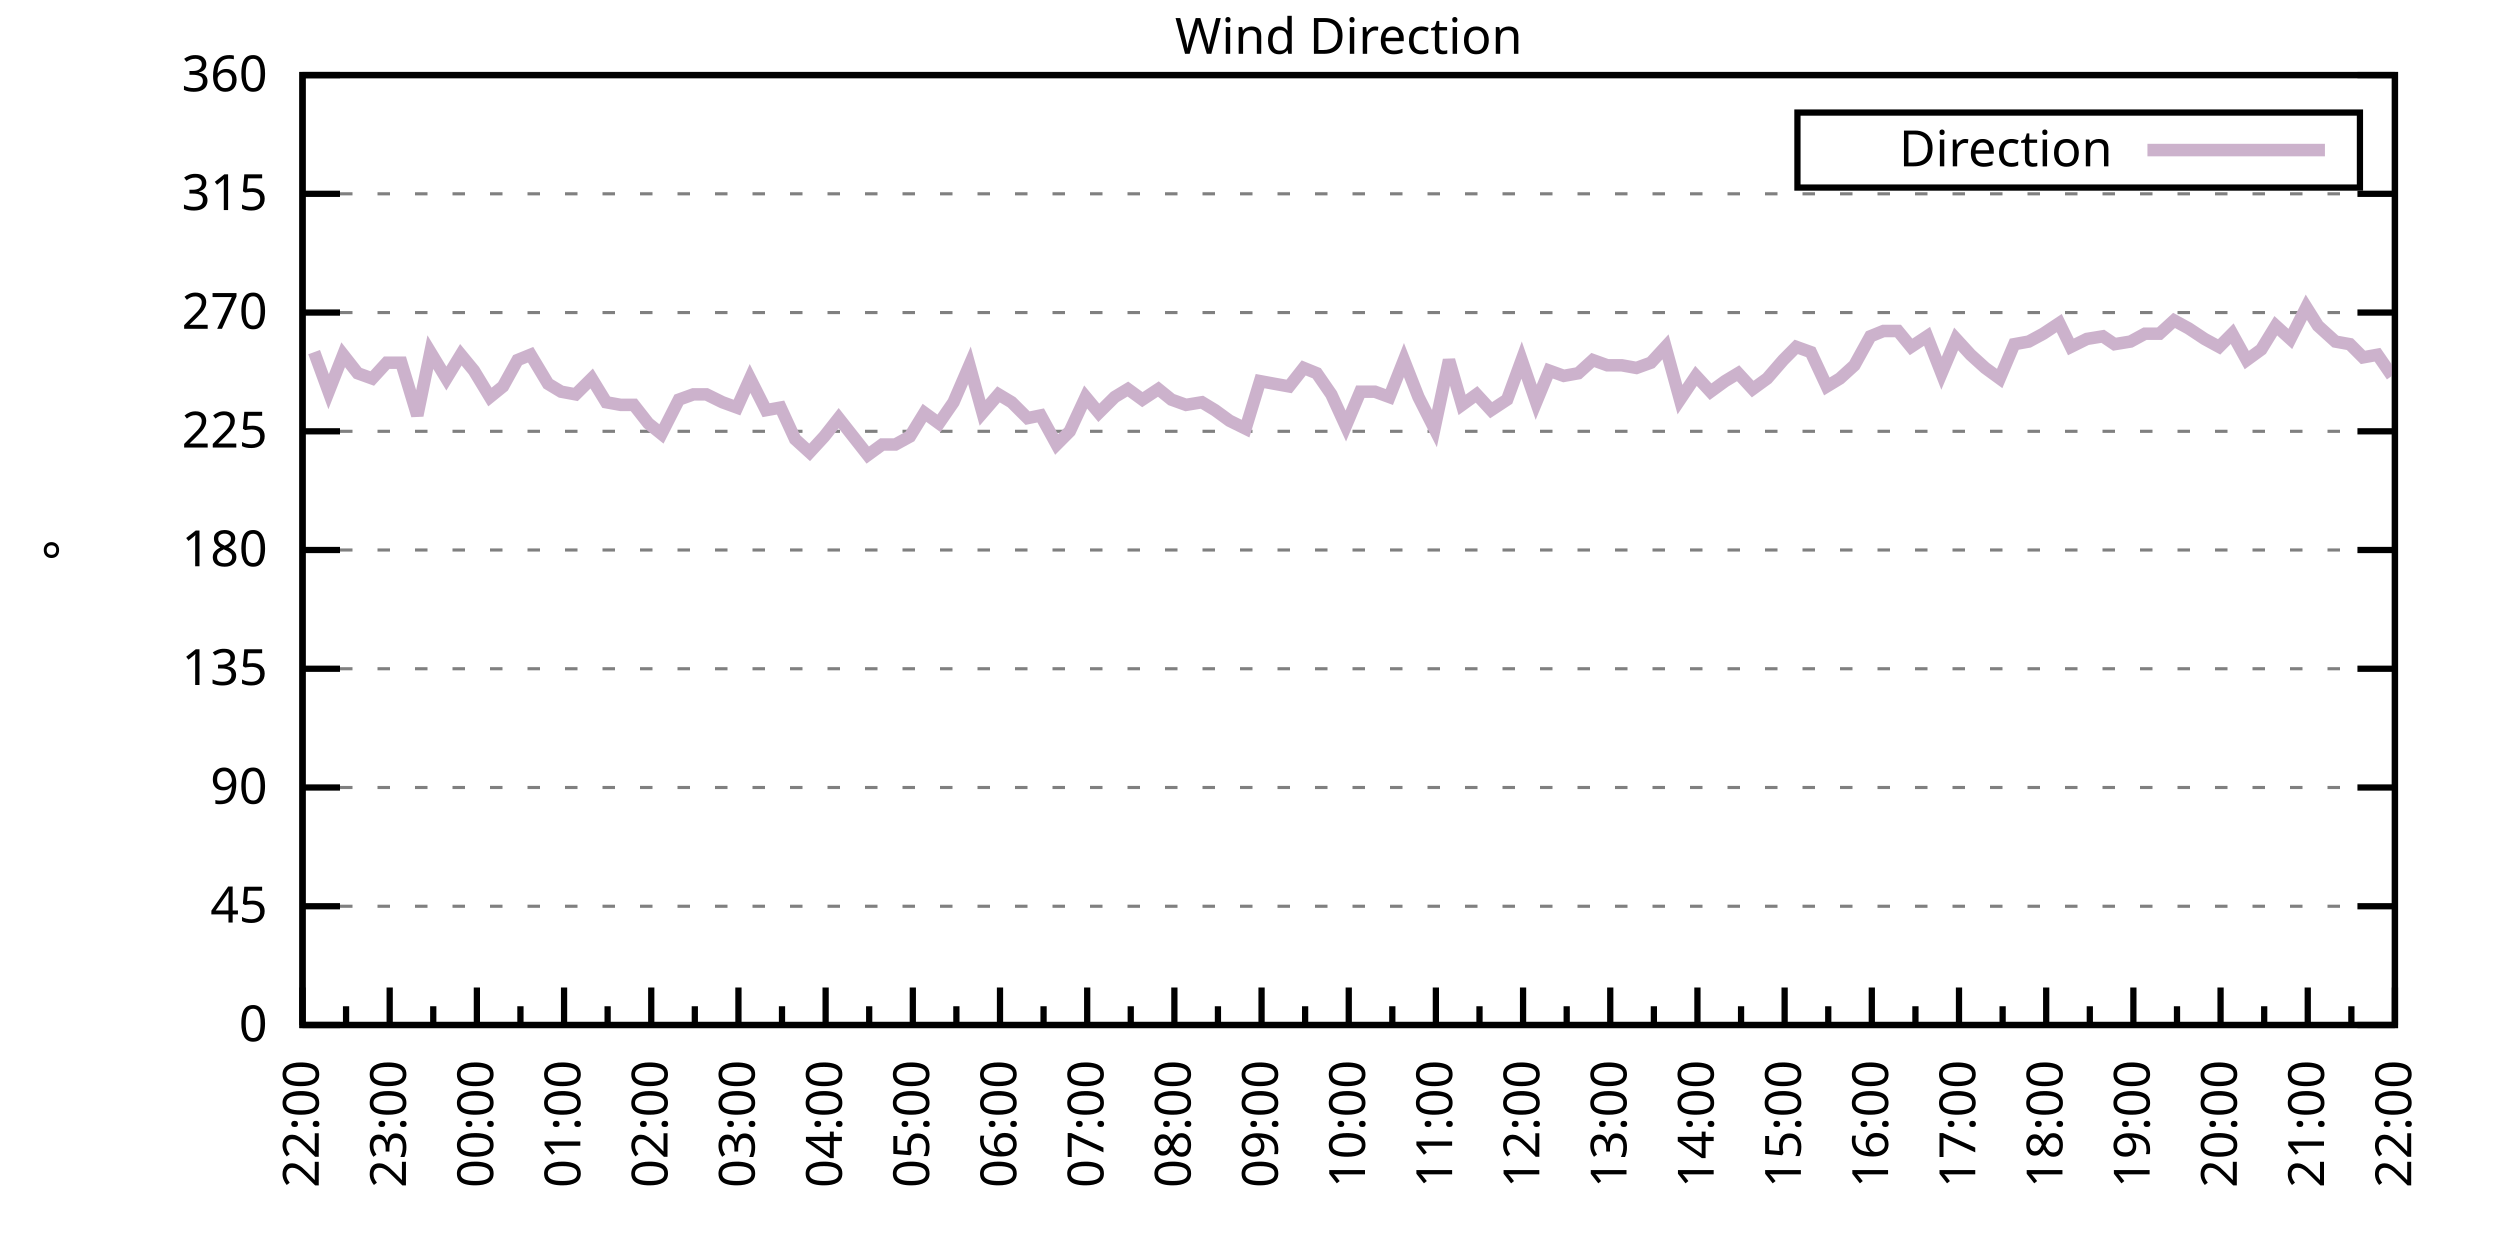
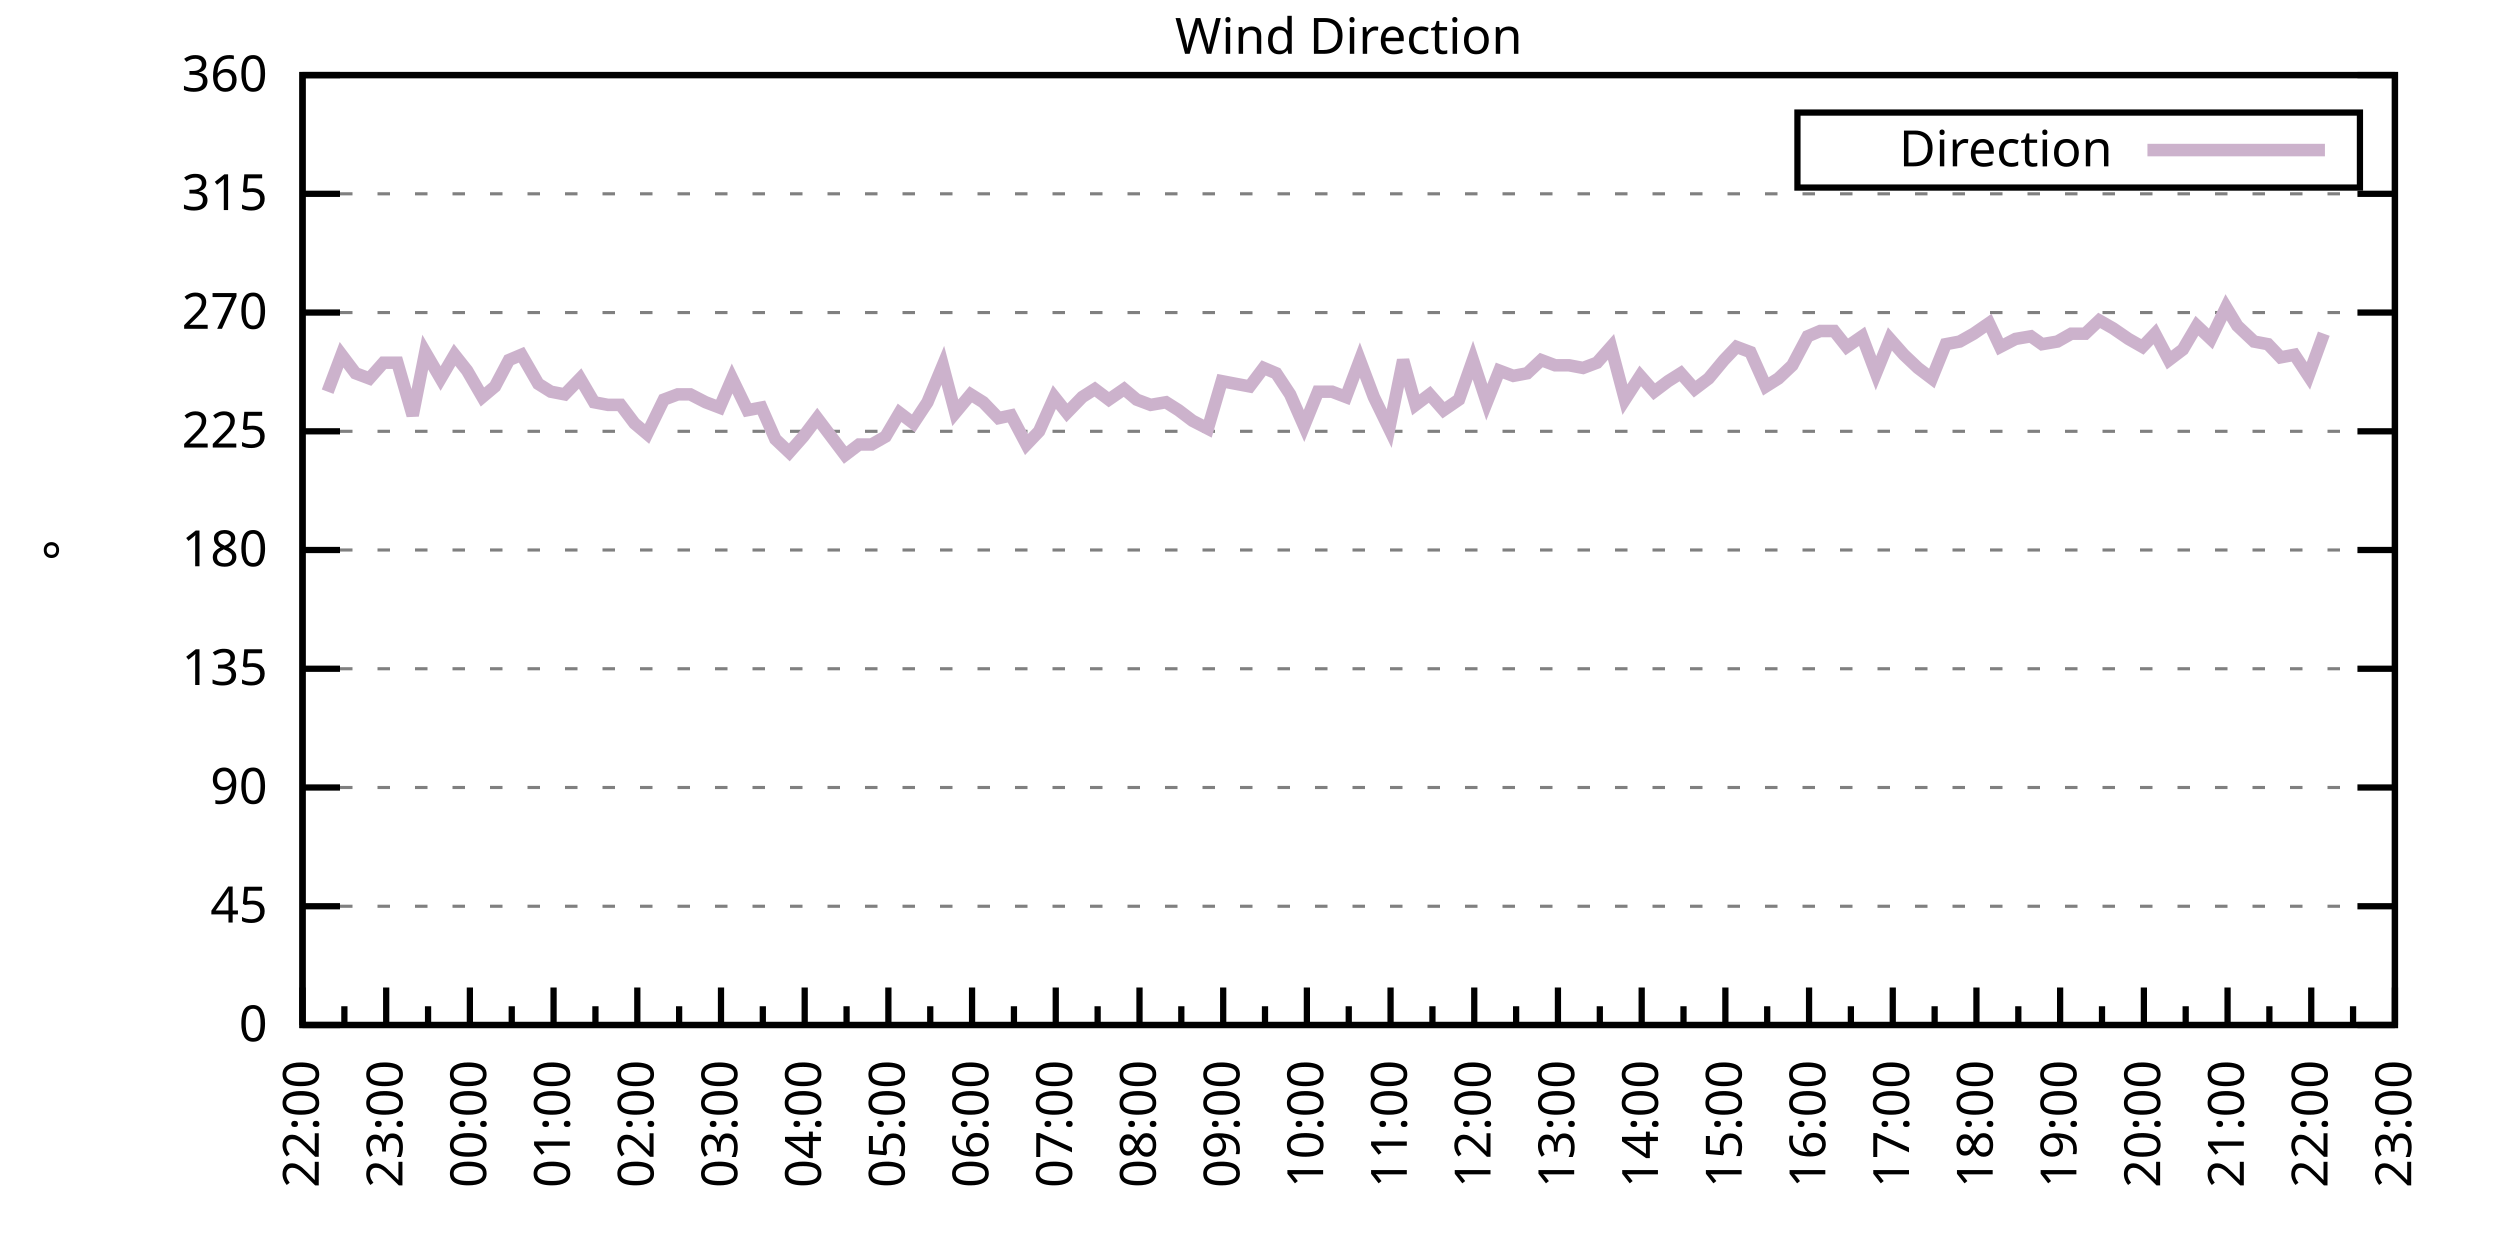
<svg xmlns="http://www.w3.org/2000/svg" xmlns:xlink="http://www.w3.org/1999/xlink" width="400" height="200" viewBox="0 0 400 200">
  <g id="gnuplot_canvas">
    <rect x="0" y="0" width="400" height="200" fill="none" />
    <defs>
      <circle id="gpDot" r="0.5" stroke-width="0.5" stroke="currentColor" />
      <path id="gpPt0" stroke-width="0.333" stroke="currentColor" d="M-1,0 h2 M0,-1 v2" />
      <path id="gpPt1" stroke-width="0.333" stroke="currentColor" d="M-1,-1 L1,1 M1,-1 L-1,1" />
      <path id="gpPt2" stroke-width="0.333" stroke="currentColor" d="M-1,0 L1,0 M0,-1 L0,1 M-1,-1 L1,1 M-1,1 L1,-1" />
      <rect id="gpPt3" stroke-width="0.333" stroke="currentColor" x="-1" y="-1" width="2" height="2" />
      <rect id="gpPt4" stroke-width="0.333" stroke="currentColor" fill="currentColor" x="-1" y="-1" width="2" height="2" />
      <circle id="gpPt5" stroke-width="0.333" stroke="currentColor" cx="0" cy="0" r="1" />
      <use xlink:href="#gpPt5" id="gpPt6" fill="currentColor" stroke="none" />
      <path id="gpPt7" stroke-width="0.333" stroke="currentColor" d="M0,-1.33 L-1.33,0.67 L1.33,0.67 z" />
      <use xlink:href="#gpPt7" id="gpPt8" fill="currentColor" stroke="none" />
      <use xlink:href="#gpPt7" id="gpPt9" stroke="currentColor" transform="rotate(180)" />
      <use xlink:href="#gpPt9" id="gpPt10" fill="currentColor" stroke="none" />
      <use xlink:href="#gpPt3" id="gpPt11" stroke="currentColor" transform="rotate(45)" />
      <use xlink:href="#gpPt11" id="gpPt12" fill="currentColor" stroke="none" />
      <path id="gpPt13" stroke-width="0.333" stroke="currentColor" d="M0,1.330 L1.265,0.411 L0.782,-1.067 L-0.782,-1.076 L-1.265,0.411 z" />
      <use xlink:href="#gpPt13" id="gpPt14" fill="currentColor" stroke="none" />
      <filter id="textbox" filterUnits="objectBoundingBox" x="0" y="0" height="1" width="1">
        <feFlood flood-color="white" flood-opacity="1" result="bgnd" />
        <feComposite in="SourceGraphic" in2="bgnd" operator="atop" />
      </filter>
      <filter id="greybox" filterUnits="objectBoundingBox" x="0" y="0" height="1" width="1">
        <feFlood flood-color="lightgrey" flood-opacity="1" result="grey" />
        <feComposite in="SourceGraphic" in2="grey" operator="atop" />
      </filter>
    </defs>
    <g fill="none" color="white" stroke="currentColor" stroke-width="1.00" stroke-linecap="butt" stroke-linejoin="miter">
</g>
    <g fill="none" color="black" stroke="currentColor" stroke-width="1.00" stroke-linecap="butt" stroke-linejoin="miter">
      <g stroke="none" shape-rendering="crispEdges">
        <polygon fill="rgb(255, 255, 255)" points="48.40,164.00 383.18,164.00 383.18,12.02 48.40,12.02 " />
      </g>
    </g>
    <g fill="none" color="black" stroke="currentColor" stroke-width="1.00" stroke-linecap="butt" stroke-linejoin="miter">
</g>
    <g fill="none" color="black" stroke="black" stroke-width="0.50" stroke-linecap="butt" stroke-linejoin="miter">
</g>
    <g fill="none" color="gray" stroke="currentColor" stroke-width="0.50" stroke-linecap="butt" stroke-linejoin="miter">
      <path stroke="gray" stroke-dasharray="2,4" class="gridline" d="M48.40,164.00 L383.19,164.00  " />
    </g>
    <g fill="none" color="gray" stroke="gray" stroke-width="1.00" stroke-linecap="butt" stroke-linejoin="miter">
</g>
    <g fill="none" color="black" stroke="currentColor" stroke-width="1.00" stroke-linecap="butt" stroke-linejoin="miter">
      <path stroke="black" d="M48.40,164.00 L54.40,164.00 M383.19,164.00 L377.19,164.00  " />
      <g transform="translate(42.80,166.60)" stroke="none" fill="black" font-family="Sans" font-size="8.00" text-anchor="end">
        <text>
          <tspan font-family="Sans"> 0</tspan>
        </text>
      </g>
    </g>
    <g fill="none" color="black" stroke="currentColor" stroke-width="1.00" stroke-linecap="butt" stroke-linejoin="miter">
</g>
    <g fill="none" color="black" stroke="black" stroke-width="0.50" stroke-linecap="butt" stroke-linejoin="miter">
</g>
    <g fill="none" color="gray" stroke="currentColor" stroke-width="0.50" stroke-linecap="butt" stroke-linejoin="miter">
      <path stroke="gray" stroke-dasharray="2,4" class="gridline" d="M48.40,145.00 L383.19,145.00  " />
    </g>
    <g fill="none" color="gray" stroke="gray" stroke-width="1.00" stroke-linecap="butt" stroke-linejoin="miter">
</g>
    <g fill="none" color="black" stroke="currentColor" stroke-width="1.00" stroke-linecap="butt" stroke-linejoin="miter">
      <path stroke="black" d="M48.40,145.00 L54.40,145.00 M383.19,145.00 L377.19,145.00  " />
      <g transform="translate(42.80,147.60)" stroke="none" fill="black" font-family="Sans" font-size="8.00" text-anchor="end">
        <text>
          <tspan font-family="Sans"> 45</tspan>
        </text>
      </g>
    </g>
    <g fill="none" color="black" stroke="currentColor" stroke-width="1.00" stroke-linecap="butt" stroke-linejoin="miter">
</g>
    <g fill="none" color="black" stroke="black" stroke-width="0.50" stroke-linecap="butt" stroke-linejoin="miter">
</g>
    <g fill="none" color="gray" stroke="currentColor" stroke-width="0.50" stroke-linecap="butt" stroke-linejoin="miter">
      <path stroke="gray" stroke-dasharray="2,4" class="gridline" d="M48.40,126.00 L383.19,126.00  " />
    </g>
    <g fill="none" color="gray" stroke="gray" stroke-width="1.00" stroke-linecap="butt" stroke-linejoin="miter">
</g>
    <g fill="none" color="black" stroke="currentColor" stroke-width="1.00" stroke-linecap="butt" stroke-linejoin="miter">
      <path stroke="black" d="M48.40,126.00 L54.40,126.00 M383.19,126.00 L377.19,126.00  " />
      <g transform="translate(42.80,128.60)" stroke="none" fill="black" font-family="Sans" font-size="8.00" text-anchor="end">
        <text>
          <tspan font-family="Sans"> 90</tspan>
        </text>
      </g>
    </g>
    <g fill="none" color="black" stroke="currentColor" stroke-width="1.00" stroke-linecap="butt" stroke-linejoin="miter">
</g>
    <g fill="none" color="black" stroke="black" stroke-width="0.50" stroke-linecap="butt" stroke-linejoin="miter">
</g>
    <g fill="none" color="gray" stroke="currentColor" stroke-width="0.50" stroke-linecap="butt" stroke-linejoin="miter">
      <path stroke="gray" stroke-dasharray="2,4" class="gridline" d="M48.40,107.00 L383.19,107.00  " />
    </g>
    <g fill="none" color="gray" stroke="gray" stroke-width="1.00" stroke-linecap="butt" stroke-linejoin="miter">
</g>
    <g fill="none" color="black" stroke="currentColor" stroke-width="1.00" stroke-linecap="butt" stroke-linejoin="miter">
      <path stroke="black" d="M48.40,107.00 L54.40,107.00 M383.19,107.00 L377.19,107.00  " />
      <g transform="translate(42.80,109.60)" stroke="none" fill="black" font-family="Sans" font-size="8.00" text-anchor="end">
        <text>
          <tspan font-family="Sans"> 135</tspan>
        </text>
      </g>
    </g>
    <g fill="none" color="black" stroke="currentColor" stroke-width="1.00" stroke-linecap="butt" stroke-linejoin="miter">
</g>
    <g fill="none" color="black" stroke="black" stroke-width="0.50" stroke-linecap="butt" stroke-linejoin="miter">
</g>
    <g fill="none" color="gray" stroke="currentColor" stroke-width="0.50" stroke-linecap="butt" stroke-linejoin="miter">
      <path stroke="gray" stroke-dasharray="2,4" class="gridline" d="M48.40,88.00 L383.19,88.00  " />
    </g>
    <g fill="none" color="gray" stroke="gray" stroke-width="1.00" stroke-linecap="butt" stroke-linejoin="miter">
</g>
    <g fill="none" color="black" stroke="currentColor" stroke-width="1.00" stroke-linecap="butt" stroke-linejoin="miter">
      <path stroke="black" d="M48.40,88.00 L54.40,88.00 M383.19,88.00 L377.19,88.00  " />
      <g transform="translate(42.80,90.60)" stroke="none" fill="black" font-family="Sans" font-size="8.00" text-anchor="end">
        <text>
          <tspan font-family="Sans"> 180</tspan>
        </text>
      </g>
    </g>
    <g fill="none" color="black" stroke="currentColor" stroke-width="1.00" stroke-linecap="butt" stroke-linejoin="miter">
</g>
    <g fill="none" color="black" stroke="black" stroke-width="0.50" stroke-linecap="butt" stroke-linejoin="miter">
</g>
    <g fill="none" color="gray" stroke="currentColor" stroke-width="0.50" stroke-linecap="butt" stroke-linejoin="miter">
      <path stroke="gray" stroke-dasharray="2,4" class="gridline" d="M48.40,69.01 L383.19,69.01  " />
    </g>
    <g fill="none" color="gray" stroke="gray" stroke-width="1.00" stroke-linecap="butt" stroke-linejoin="miter">
</g>
    <g fill="none" color="black" stroke="currentColor" stroke-width="1.00" stroke-linecap="butt" stroke-linejoin="miter">
      <path stroke="black" d="M48.40,69.01 L54.40,69.01 M383.19,69.01 L377.19,69.01  " />
      <g transform="translate(42.80,71.61)" stroke="none" fill="black" font-family="Sans" font-size="8.00" text-anchor="end">
        <text>
          <tspan font-family="Sans"> 225</tspan>
        </text>
      </g>
    </g>
    <g fill="none" color="black" stroke="currentColor" stroke-width="1.00" stroke-linecap="butt" stroke-linejoin="miter">
</g>
    <g fill="none" color="black" stroke="black" stroke-width="0.50" stroke-linecap="butt" stroke-linejoin="miter">
</g>
    <g fill="none" color="gray" stroke="currentColor" stroke-width="0.50" stroke-linecap="butt" stroke-linejoin="miter">
      <path stroke="gray" stroke-dasharray="2,4" class="gridline" d="M48.40,50.01 L383.19,50.01  " />
    </g>
    <g fill="none" color="gray" stroke="gray" stroke-width="1.00" stroke-linecap="butt" stroke-linejoin="miter">
</g>
    <g fill="none" color="black" stroke="currentColor" stroke-width="1.00" stroke-linecap="butt" stroke-linejoin="miter">
      <path stroke="black" d="M48.40,50.01 L54.40,50.01 M383.19,50.01 L377.19,50.01  " />
      <g transform="translate(42.80,52.61)" stroke="none" fill="black" font-family="Sans" font-size="8.00" text-anchor="end">
        <text>
          <tspan font-family="Sans"> 270</tspan>
        </text>
      </g>
    </g>
    <g fill="none" color="black" stroke="currentColor" stroke-width="1.00" stroke-linecap="butt" stroke-linejoin="miter">
</g>
    <g fill="none" color="black" stroke="black" stroke-width="0.50" stroke-linecap="butt" stroke-linejoin="miter">
</g>
    <g fill="none" color="gray" stroke="currentColor" stroke-width="0.50" stroke-linecap="butt" stroke-linejoin="miter">
      <path stroke="gray" stroke-dasharray="2,4" class="gridline" d="M48.40,31.01 L383.19,31.01  " />
    </g>
    <g fill="none" color="gray" stroke="gray" stroke-width="1.00" stroke-linecap="butt" stroke-linejoin="miter">
</g>
    <g fill="none" color="black" stroke="currentColor" stroke-width="1.00" stroke-linecap="butt" stroke-linejoin="miter">
      <path stroke="black" d="M48.40,31.01 L54.40,31.01 M383.19,31.01 L377.19,31.01  " />
      <g transform="translate(42.80,33.61)" stroke="none" fill="black" font-family="Sans" font-size="8.00" text-anchor="end">
        <text>
          <tspan font-family="Sans"> 315</tspan>
        </text>
      </g>
    </g>
    <g fill="none" color="black" stroke="currentColor" stroke-width="1.00" stroke-linecap="butt" stroke-linejoin="miter">
</g>
    <g fill="none" color="black" stroke="black" stroke-width="0.50" stroke-linecap="butt" stroke-linejoin="miter">
</g>
    <g fill="none" color="gray" stroke="currentColor" stroke-width="0.50" stroke-linecap="butt" stroke-linejoin="miter">
      <path stroke="gray" stroke-dasharray="2,4" class="gridline" d="M48.40,12.01 L383.19,12.01  " />
    </g>
    <g fill="none" color="gray" stroke="gray" stroke-width="1.00" stroke-linecap="butt" stroke-linejoin="miter">
</g>
    <g fill="none" color="black" stroke="currentColor" stroke-width="1.00" stroke-linecap="butt" stroke-linejoin="miter">
      <path stroke="black" d="M48.40,12.01 L54.40,12.01 M383.19,12.01 L377.19,12.01  " />
      <g transform="translate(42.80,14.61)" stroke="none" fill="black" font-family="Sans" font-size="8.00" text-anchor="end">
        <text>
          <tspan font-family="Sans"> 360</tspan>
        </text>
      </g>
    </g>
    <g fill="none" color="black" stroke="currentColor" stroke-width="1.00" stroke-linecap="butt" stroke-linejoin="miter">
      <path stroke="black" d="M48.40,164.00 L48.40,158.00  " />
      <g transform="translate(51.00,169.60) rotate(270)" stroke="none" fill="black" font-family="Sans" font-size="8.00" text-anchor="end">
        <text>
          <tspan font-family="Sans">22:00</tspan>
        </text>
      </g>
    </g>
    <g fill="none" color="black" stroke="currentColor" stroke-width="1.00" stroke-linecap="butt" stroke-linejoin="miter">
-       <path stroke="black" d="M55.37,164.00 L55.37,161.00 M62.35,164.00 L62.35,158.00  " />
-       <g transform="translate(64.95,169.60) rotate(270)" stroke="none" fill="black" font-family="Sans" font-size="8.00" text-anchor="end">
+       <path stroke="black" d="M55.10,164.00 L55.10,161.00 M61.79,164.00 L61.79,158.00  " />
+       <g transform="translate(64.39,169.60) rotate(270)" stroke="none" fill="black" font-family="Sans" font-size="8.00" text-anchor="end">
        <text>
          <tspan font-family="Sans">23:00</tspan>
        </text>
      </g>
    </g>
    <g fill="none" color="black" stroke="currentColor" stroke-width="1.00" stroke-linecap="butt" stroke-linejoin="miter">
-       <path stroke="black" d="M69.32,164.00 L69.32,161.00 M76.30,164.00 L76.30,158.00  " />
-       <g transform="translate(78.90,169.60) rotate(270)" stroke="none" fill="black" font-family="Sans" font-size="8.00" text-anchor="end">
+       <path stroke="black" d="M68.49,164.00 L68.49,161.00 M75.18,164.00 L75.18,158.00  " />
+       <g transform="translate(77.78,169.60) rotate(270)" stroke="none" fill="black" font-family="Sans" font-size="8.00" text-anchor="end">
        <text>
          <tspan font-family="Sans">00:00</tspan>
        </text>
      </g>
    </g>
    <g fill="none" color="black" stroke="currentColor" stroke-width="1.00" stroke-linecap="butt" stroke-linejoin="miter">
-       <path stroke="black" d="M83.27,164.00 L83.27,161.00 M90.25,164.00 L90.25,158.00  " />
-       <g transform="translate(92.85,169.60) rotate(270)" stroke="none" fill="black" font-family="Sans" font-size="8.00" text-anchor="end">
+       <path stroke="black" d="M81.88,164.00 L81.88,161.00 M88.57,164.00 L88.57,158.00  " />
+       <g transform="translate(91.17,169.60) rotate(270)" stroke="none" fill="black" font-family="Sans" font-size="8.00" text-anchor="end">
        <text>
          <tspan font-family="Sans">01:00</tspan>
        </text>
      </g>
    </g>
    <g fill="none" color="black" stroke="currentColor" stroke-width="1.00" stroke-linecap="butt" stroke-linejoin="miter">
-       <path stroke="black" d="M97.22,164.00 L97.22,161.00 M104.20,164.00 L104.20,158.00  " />
-       <g transform="translate(106.80,169.60) rotate(270)" stroke="none" fill="black" font-family="Sans" font-size="8.00" text-anchor="end">
+       <path stroke="black" d="M95.27,164.00 L95.27,161.00 M101.97,164.00 L101.97,158.00  " />
+       <g transform="translate(104.57,169.60) rotate(270)" stroke="none" fill="black" font-family="Sans" font-size="8.00" text-anchor="end">
        <text>
          <tspan font-family="Sans">02:00</tspan>
        </text>
      </g>
    </g>
    <g fill="none" color="black" stroke="currentColor" stroke-width="1.00" stroke-linecap="butt" stroke-linejoin="miter">
-       <path stroke="black" d="M111.17,164.00 L111.17,161.00 M118.15,164.00 L118.15,158.00  " />
-       <g transform="translate(120.75,169.60) rotate(270)" stroke="none" fill="black" font-family="Sans" font-size="8.00" text-anchor="end">
+       <path stroke="black" d="M108.66,164.00 L108.66,161.00 M115.36,164.00 L115.36,158.00  " />
+       <g transform="translate(117.96,169.60) rotate(270)" stroke="none" fill="black" font-family="Sans" font-size="8.00" text-anchor="end">
        <text>
          <tspan font-family="Sans">03:00</tspan>
        </text>
      </g>
    </g>
    <g fill="none" color="black" stroke="currentColor" stroke-width="1.00" stroke-linecap="butt" stroke-linejoin="miter">
-       <path stroke="black" d="M125.12,164.00 L125.12,161.00 M132.10,164.00 L132.10,158.00  " />
-       <g transform="translate(134.70,169.60) rotate(270)" stroke="none" fill="black" font-family="Sans" font-size="8.00" text-anchor="end">
+       <path stroke="black" d="M122.05,164.00 L122.05,161.00 M128.75,164.00 L128.75,158.00  " />
+       <g transform="translate(131.35,169.60) rotate(270)" stroke="none" fill="black" font-family="Sans" font-size="8.00" text-anchor="end">
        <text>
          <tspan font-family="Sans">04:00</tspan>
        </text>
      </g>
    </g>
    <g fill="none" color="black" stroke="currentColor" stroke-width="1.00" stroke-linecap="butt" stroke-linejoin="miter">
-       <path stroke="black" d="M139.07,164.00 L139.07,161.00 M146.05,164.00 L146.05,158.00  " />
-       <g transform="translate(148.65,169.60) rotate(270)" stroke="none" fill="black" font-family="Sans" font-size="8.00" text-anchor="end">
+       <path stroke="black" d="M135.45,164.00 L135.45,161.00 M142.14,164.00 L142.14,158.00  " />
+       <g transform="translate(144.74,169.60) rotate(270)" stroke="none" fill="black" font-family="Sans" font-size="8.00" text-anchor="end">
        <text>
          <tspan font-family="Sans">05:00</tspan>
        </text>
      </g>
    </g>
    <g fill="none" color="black" stroke="currentColor" stroke-width="1.00" stroke-linecap="butt" stroke-linejoin="miter">
-       <path stroke="black" d="M153.02,164.00 L153.02,161.00 M160.00,164.00 L160.00,158.00  " />
-       <g transform="translate(162.60,169.60) rotate(270)" stroke="none" fill="black" font-family="Sans" font-size="8.00" text-anchor="end">
+       <path stroke="black" d="M148.84,164.00 L148.84,161.00 M155.53,164.00 L155.53,158.00  " />
+       <g transform="translate(158.13,169.60) rotate(270)" stroke="none" fill="black" font-family="Sans" font-size="8.00" text-anchor="end">
        <text>
          <tspan font-family="Sans">06:00</tspan>
        </text>
      </g>
    </g>
    <g fill="none" color="black" stroke="currentColor" stroke-width="1.00" stroke-linecap="butt" stroke-linejoin="miter">
-       <path stroke="black" d="M166.97,164.00 L166.97,161.00 M173.95,164.00 L173.95,158.00  " />
-       <g transform="translate(176.55,169.60) rotate(270)" stroke="none" fill="black" font-family="Sans" font-size="8.00" text-anchor="end">
+       <path stroke="black" d="M162.23,164.00 L162.23,161.00 M168.92,164.00 L168.92,158.00  " />
+       <g transform="translate(171.52,169.60) rotate(270)" stroke="none" fill="black" font-family="Sans" font-size="8.00" text-anchor="end">
        <text>
          <tspan font-family="Sans">07:00</tspan>
        </text>
      </g>
    </g>
    <g fill="none" color="black" stroke="currentColor" stroke-width="1.00" stroke-linecap="butt" stroke-linejoin="miter">
-       <path stroke="black" d="M180.92,164.00 L180.92,161.00 M187.90,164.00 L187.90,158.00  " />
-       <g transform="translate(190.50,169.60) rotate(270)" stroke="none" fill="black" font-family="Sans" font-size="8.00" text-anchor="end">
+       <path stroke="black" d="M175.62,164.00 L175.62,161.00 M182.32,164.00 L182.32,158.00  " />
+       <g transform="translate(184.92,169.60) rotate(270)" stroke="none" fill="black" font-family="Sans" font-size="8.00" text-anchor="end">
        <text>
          <tspan font-family="Sans">08:00</tspan>
        </text>
      </g>
    </g>
    <g fill="none" color="black" stroke="currentColor" stroke-width="1.00" stroke-linecap="butt" stroke-linejoin="miter">
-       <path stroke="black" d="M194.87,164.00 L194.87,161.00 M201.85,164.00 L201.85,158.00  " />
-       <g transform="translate(204.45,169.60) rotate(270)" stroke="none" fill="black" font-family="Sans" font-size="8.00" text-anchor="end">
+       <path stroke="black" d="M189.01,164.00 L189.01,161.00 M195.71,164.00 L195.71,158.00  " />
+       <g transform="translate(198.31,169.60) rotate(270)" stroke="none" fill="black" font-family="Sans" font-size="8.00" text-anchor="end">
        <text>
          <tspan font-family="Sans">09:00</tspan>
        </text>
      </g>
    </g>
    <g fill="none" color="black" stroke="currentColor" stroke-width="1.00" stroke-linecap="butt" stroke-linejoin="miter">
-       <path stroke="black" d="M208.82,164.00 L208.82,161.00 M215.80,164.00 L215.80,158.00  " />
-       <g transform="translate(218.40,169.60) rotate(270)" stroke="none" fill="black" font-family="Sans" font-size="8.00" text-anchor="end">
+       <path stroke="black" d="M202.40,164.00 L202.40,161.00 M209.10,164.00 L209.10,158.00  " />
+       <g transform="translate(211.70,169.60) rotate(270)" stroke="none" fill="black" font-family="Sans" font-size="8.00" text-anchor="end">
        <text>
          <tspan font-family="Sans">10:00</tspan>
        </text>
      </g>
    </g>
    <g fill="none" color="black" stroke="currentColor" stroke-width="1.00" stroke-linecap="butt" stroke-linejoin="miter">
-       <path stroke="black" d="M222.77,164.00 L222.77,161.00 M229.74,164.00 L229.74,158.00  " />
-       <g transform="translate(232.34,169.60) rotate(270)" stroke="none" fill="black" font-family="Sans" font-size="8.00" text-anchor="end">
+       <path stroke="black" d="M215.80,164.00 L215.80,161.00 M222.49,164.00 L222.49,158.00  " />
+       <g transform="translate(225.09,169.60) rotate(270)" stroke="none" fill="black" font-family="Sans" font-size="8.00" text-anchor="end">
        <text>
          <tspan font-family="Sans">11:00</tspan>
        </text>
      </g>
    </g>
    <g fill="none" color="black" stroke="currentColor" stroke-width="1.00" stroke-linecap="butt" stroke-linejoin="miter">
-       <path stroke="black" d="M236.72,164.00 L236.72,161.00 M243.69,164.00 L243.69,158.00  " />
-       <g transform="translate(246.29,169.60) rotate(270)" stroke="none" fill="black" font-family="Sans" font-size="8.00" text-anchor="end">
+       <path stroke="black" d="M229.19,164.00 L229.19,161.00 M235.88,164.00 L235.88,158.00  " />
+       <g transform="translate(238.48,169.60) rotate(270)" stroke="none" fill="black" font-family="Sans" font-size="8.00" text-anchor="end">
        <text>
          <tspan font-family="Sans">12:00</tspan>
        </text>
      </g>
    </g>
    <g fill="none" color="black" stroke="currentColor" stroke-width="1.00" stroke-linecap="butt" stroke-linejoin="miter">
-       <path stroke="black" d="M250.67,164.00 L250.67,161.00 M257.64,164.00 L257.64,158.00  " />
-       <g transform="translate(260.24,169.60) rotate(270)" stroke="none" fill="black" font-family="Sans" font-size="8.00" text-anchor="end">
+       <path stroke="black" d="M242.58,164.00 L242.58,161.00 M249.27,164.00 L249.27,158.00  " />
+       <g transform="translate(251.87,169.60) rotate(270)" stroke="none" fill="black" font-family="Sans" font-size="8.00" text-anchor="end">
        <text>
          <tspan font-family="Sans">13:00</tspan>
        </text>
      </g>
    </g>
    <g fill="none" color="black" stroke="currentColor" stroke-width="1.00" stroke-linecap="butt" stroke-linejoin="miter">
-       <path stroke="black" d="M264.62,164.00 L264.62,161.00 M271.59,164.00 L271.59,158.00  " />
-       <g transform="translate(274.19,169.60) rotate(270)" stroke="none" fill="black" font-family="Sans" font-size="8.00" text-anchor="end">
+       <path stroke="black" d="M255.97,164.00 L255.97,161.00 M262.67,164.00 L262.67,158.00  " />
+       <g transform="translate(265.27,169.60) rotate(270)" stroke="none" fill="black" font-family="Sans" font-size="8.00" text-anchor="end">
        <text>
          <tspan font-family="Sans">14:00</tspan>
        </text>
      </g>
    </g>
    <g fill="none" color="black" stroke="currentColor" stroke-width="1.00" stroke-linecap="butt" stroke-linejoin="miter">
-       <path stroke="black" d="M278.57,164.00 L278.57,161.00 M285.54,164.00 L285.54,158.00  " />
-       <g transform="translate(288.14,169.60) rotate(270)" stroke="none" fill="black" font-family="Sans" font-size="8.00" text-anchor="end">
+       <path stroke="black" d="M269.36,164.00 L269.36,161.00 M276.06,164.00 L276.06,158.00  " />
+       <g transform="translate(278.66,169.60) rotate(270)" stroke="none" fill="black" font-family="Sans" font-size="8.00" text-anchor="end">
        <text>
          <tspan font-family="Sans">15:00</tspan>
        </text>
      </g>
    </g>
    <g fill="none" color="black" stroke="currentColor" stroke-width="1.00" stroke-linecap="butt" stroke-linejoin="miter">
-       <path stroke="black" d="M292.52,164.00 L292.52,161.00 M299.49,164.00 L299.49,158.00  " />
-       <g transform="translate(302.09,169.60) rotate(270)" stroke="none" fill="black" font-family="Sans" font-size="8.00" text-anchor="end">
+       <path stroke="black" d="M282.75,164.00 L282.75,161.00 M289.45,164.00 L289.45,158.00  " />
+       <g transform="translate(292.05,169.60) rotate(270)" stroke="none" fill="black" font-family="Sans" font-size="8.00" text-anchor="end">
        <text>
          <tspan font-family="Sans">16:00</tspan>
        </text>
      </g>
    </g>
    <g fill="none" color="black" stroke="currentColor" stroke-width="1.00" stroke-linecap="butt" stroke-linejoin="miter">
-       <path stroke="black" d="M306.47,164.00 L306.47,161.00 M313.44,164.00 L313.44,158.00  " />
-       <g transform="translate(316.04,169.60) rotate(270)" stroke="none" fill="black" font-family="Sans" font-size="8.00" text-anchor="end">
+       <path stroke="black" d="M296.14,164.00 L296.14,161.00 M302.84,164.00 L302.84,158.00  " />
+       <g transform="translate(305.44,169.60) rotate(270)" stroke="none" fill="black" font-family="Sans" font-size="8.00" text-anchor="end">
        <text>
          <tspan font-family="Sans">17:00</tspan>
        </text>
      </g>
    </g>
    <g fill="none" color="black" stroke="currentColor" stroke-width="1.00" stroke-linecap="butt" stroke-linejoin="miter">
-       <path stroke="black" d="M320.42,164.00 L320.42,161.00 M327.39,164.00 L327.39,158.00  " />
-       <g transform="translate(329.99,169.60) rotate(270)" stroke="none" fill="black" font-family="Sans" font-size="8.00" text-anchor="end">
+       <path stroke="black" d="M309.54,164.00 L309.54,161.00 M316.23,164.00 L316.23,158.00  " />
+       <g transform="translate(318.83,169.60) rotate(270)" stroke="none" fill="black" font-family="Sans" font-size="8.00" text-anchor="end">
        <text>
          <tspan font-family="Sans">18:00</tspan>
        </text>
      </g>
    </g>
    <g fill="none" color="black" stroke="currentColor" stroke-width="1.00" stroke-linecap="butt" stroke-linejoin="miter">
-       <path stroke="black" d="M334.37,164.00 L334.37,161.00 M341.34,164.00 L341.34,158.00  " />
-       <g transform="translate(343.94,169.60) rotate(270)" stroke="none" fill="black" font-family="Sans" font-size="8.00" text-anchor="end">
+       <path stroke="black" d="M322.93,164.00 L322.93,161.00 M329.62,164.00 L329.62,158.00  " />
+       <g transform="translate(332.22,169.60) rotate(270)" stroke="none" fill="black" font-family="Sans" font-size="8.00" text-anchor="end">
        <text>
          <tspan font-family="Sans">19:00</tspan>
        </text>
      </g>
    </g>
    <g fill="none" color="black" stroke="currentColor" stroke-width="1.00" stroke-linecap="butt" stroke-linejoin="miter">
-       <path stroke="black" d="M348.32,164.00 L348.32,161.00 M355.29,164.00 L355.29,158.00  " />
-       <g transform="translate(357.89,169.60) rotate(270)" stroke="none" fill="black" font-family="Sans" font-size="8.00" text-anchor="end">
+       <path stroke="black" d="M336.32,164.00 L336.32,161.00 M343.02,164.00 L343.02,158.00  " />
+       <g transform="translate(345.62,169.60) rotate(270)" stroke="none" fill="black" font-family="Sans" font-size="8.00" text-anchor="end">
        <text>
          <tspan font-family="Sans">20:00</tspan>
        </text>
      </g>
    </g>
    <g fill="none" color="black" stroke="currentColor" stroke-width="1.00" stroke-linecap="butt" stroke-linejoin="miter">
-       <path stroke="black" d="M362.27,164.00 L362.27,161.00 M369.24,164.00 L369.24,158.00  " />
-       <g transform="translate(371.84,169.60) rotate(270)" stroke="none" fill="black" font-family="Sans" font-size="8.00" text-anchor="end">
+       <path stroke="black" d="M349.71,164.00 L349.71,161.00 M356.41,164.00 L356.41,158.00  " />
+       <g transform="translate(359.01,169.60) rotate(270)" stroke="none" fill="black" font-family="Sans" font-size="8.00" text-anchor="end">
        <text>
          <tspan font-family="Sans">21:00</tspan>
        </text>
      </g>
    </g>
    <g fill="none" color="black" stroke="currentColor" stroke-width="1.00" stroke-linecap="butt" stroke-linejoin="miter">
-       <path stroke="black" d="M376.22,164.00 L376.22,161.00 M383.19,164.00 L383.19,158.00  " />
+       <path stroke="black" d="M363.10,164.00 L363.10,161.00 M369.80,164.00 L369.80,158.00  " />
+       <g transform="translate(372.40,169.60) rotate(270)" stroke="none" fill="black" font-family="Sans" font-size="8.00" text-anchor="end">
+         <text>
+           <tspan font-family="Sans">22:00</tspan>
+         </text>
+       </g>
+     </g>
+     <g fill="none" color="black" stroke="currentColor" stroke-width="1.00" stroke-linecap="butt" stroke-linejoin="miter">
+       <path stroke="black" d="M376.49,164.00 L376.49,161.00 M383.19,164.00 L383.19,158.00  " />
      <g transform="translate(385.79,169.60) rotate(270)" stroke="none" fill="black" font-family="Sans" font-size="8.00" text-anchor="end">
        <text>
-           <tspan font-family="Sans">22:00</tspan>
+           <tspan font-family="Sans">23:00</tspan>
        </text>
      </g>
    </g>
    <g fill="none" color="black" stroke="currentColor" stroke-width="1.00" stroke-linecap="butt" stroke-linejoin="miter">
</g>
    <g fill="none" color="black" stroke="currentColor" stroke-width="1.00" stroke-linecap="butt" stroke-linejoin="miter">
      <path stroke="black" d="M48.40,12.01 L48.40,164.00 L383.19,164.00 L383.19,12.01 L48.40,12.01 Z  " />
    </g>
    <g fill="none" color="black" stroke="currentColor" stroke-width="1.00" stroke-linecap="butt" stroke-linejoin="miter">
      <g transform="translate(12.80,88.01) rotate(270)" stroke="none" fill="black" font-family="Sans" font-size="8.00" text-anchor="middle">
        <text>
          <tspan font-family="Sans">°</tspan>
        </text>
      </g>
    </g>
    <g fill="none" color="black" stroke="currentColor" stroke-width="1.00" stroke-linecap="butt" stroke-linejoin="miter">
</g>
    <g fill="none" color="black" stroke="currentColor" stroke-width="1.00" stroke-linecap="butt" stroke-linejoin="miter">
      <path stroke="black" d="M287.59,30.01 L287.59,18.01 L377.59,18.01 L377.59,30.01 L287.59,30.01 Z  " />
    </g>
    <g id="Wind_direction_plot_1">
      <g fill="none" color="white" stroke="black" stroke-width="2.00" stroke-linecap="butt" stroke-linejoin="miter">
</g>
      <g fill="none" color="black" stroke="currentColor" stroke-width="2.00" stroke-linecap="butt" stroke-linejoin="miter">
        <g transform="translate(337.99,26.61)" stroke="none" fill="black" font-family="Sans" font-size="8.00" text-anchor="end">
          <text>
            <tspan font-family="Sans">Direction</tspan>
          </text>
        </g>
      </g>
      <g fill="none" color="black" stroke="currentColor" stroke-width="2.00" stroke-linecap="butt" stroke-linejoin="miter">
-         <path stroke="rgb(204, 178, 204)" d="M343.59,24.01 L371.99,24.01 M50.26,56.34 L52.58,62.67 L54.91,56.76 L57.23,59.72 L59.56,60.56 L61.88,58.03   L64.21,58.03 L66.77,66.47 L68.86,56.34 L71.42,60.56 L73.74,56.76 L75.83,59.30 L78.39,63.52 L80.48,61.83   L82.81,57.61 L84.90,56.76 L87.69,61.41 L89.78,62.67 L92.11,63.10 L94.67,60.56 L96.99,64.36 L99.32,64.78   L101.41,64.78 L103.73,67.74 L105.83,69.43 L108.62,63.94 L110.94,63.10 L113.03,63.10 L115.59,64.36 L117.92,65.21   L120.01,60.56 L122.57,65.63 L124.89,65.21 L127.22,70.27 L129.54,72.38 L131.87,69.85 L134.19,66.90 L138.84,72.81   L141.16,71.12 L143.26,71.12 L145.58,69.85 L147.91,66.05 L150.23,67.74 L152.56,64.36 L155.11,58.45 L157.21,66.05   L159.76,63.10 L161.86,64.36 L164.41,66.90 L166.51,66.47 L169.06,71.12 L171.16,69.01 L173.71,63.52 L175.81,66.05   L178.36,63.52 L180.46,62.25 L182.78,63.94 L185.34,62.25 L187.43,63.94 L189.76,64.78 L192.31,64.36 L194.41,65.63   L196.73,67.32 L199.29,68.58 L201.61,60.98 L203.94,61.41 L206.26,61.83 L208.59,58.87 L210.68,59.72 L213.01,63.10   L215.33,68.16 L217.65,62.67 L219.98,62.67 L222.30,63.52 L224.63,57.61 L226.95,63.52 L229.51,68.58 L231.84,57.61   L233.93,64.78 L236.25,63.10 L238.58,65.63 L241.14,63.94 L243.46,57.61 L245.79,64.36 L247.88,59.30 L250.20,60.14   L252.53,59.72 L254.85,57.61 L257.18,58.45 L259.50,58.45 L261.83,58.87 L264.15,58.03 L266.48,55.50 L268.80,63.94   L271.36,60.14 L273.69,62.67 L276.01,60.98 L278.10,59.72 L280.43,62.25 L282.75,60.56 L285.31,57.61 L287.40,55.50   L289.73,56.34 L292.29,61.83 L294.38,60.56 L296.70,58.45 L299.26,53.81 L301.35,52.96 L303.68,52.96 L305.77,55.50   L308.33,53.81 L310.65,59.72 L312.98,54.23 L315.30,56.76 L317.63,58.87 L319.95,60.56 L322.28,55.07 L324.60,54.65   L326.93,53.39 L329.48,51.70 L331.34,55.50 L333.90,54.23 L336.46,53.81 L338.32,55.07 L340.88,54.65 L343.20,53.39   L345.53,53.39 L347.85,51.27 L350.18,52.54 L352.73,54.23 L355.06,55.50 L357.15,53.39 L359.48,57.61 L361.80,55.92   L364.13,52.12 L366.45,54.23 L369.01,49.16 L370.87,52.12 L373.66,54.65 L375.98,55.07 L378.08,57.18 L380.40,56.76   L382.73,60.14  " />
+         <path stroke="rgb(204, 178, 204)" d="M343.59,24.01 L371.99,24.01 M52.42,62.67 L54.65,56.76 L56.88,59.72 L59.11,60.56 L61.35,58.03 L63.58,58.03   L66.03,66.47 L68.04,56.34 L70.50,60.56 L72.73,56.76 L74.74,59.30 L77.19,63.52 L79.20,61.83 L81.43,57.61   L83.44,56.76 L86.12,61.41 L88.13,62.67 L90.36,63.10 L92.82,60.56 L95.05,64.36 L97.28,64.78 L99.29,64.78   L101.52,67.74 L103.53,69.43 L106.21,63.94 L108.44,63.10 L110.45,63.10 L112.90,64.36 L115.13,65.21 L117.14,60.56   L119.60,65.63 L121.83,65.21 L124.06,70.27 L126.29,72.38 L128.53,69.85 L130.76,66.90 L135.22,72.81 L137.45,71.12   L139.46,71.12 L141.69,69.85 L143.93,66.05 L146.16,67.74 L148.39,64.36 L150.85,58.45 L152.85,66.05 L155.31,63.10   L157.32,64.36 L159.77,66.90 L161.78,66.47 L164.24,71.12 L166.25,69.01 L168.70,63.52 L170.71,66.05 L173.17,63.52   L175.17,62.25 L177.41,63.94 L179.86,62.25 L181.87,63.94 L184.10,64.78 L186.56,64.36 L188.57,65.63 L190.80,67.32   L193.25,68.58 L195.48,60.98 L197.72,61.41 L199.95,61.83 L202.18,58.87 L204.19,59.72 L206.42,63.10 L208.65,68.16   L210.88,62.67 L213.12,62.67 L215.35,63.52 L217.58,57.61 L219.81,63.52 L222.27,68.58 L224.50,57.61 L226.51,64.78   L228.74,63.10 L230.97,65.63 L233.43,63.94 L235.66,57.61 L237.89,64.36 L239.90,59.30 L242.13,60.14 L244.36,59.72   L246.60,57.61 L248.83,58.45 L251.06,58.45 L253.29,58.87 L255.52,58.03 L257.76,55.50 L259.99,63.94 L262.44,60.14   L264.67,62.67 L266.91,60.98 L268.92,59.72 L271.15,62.25 L273.38,60.56 L275.83,57.61 L277.84,55.50 L280.07,56.34   L282.53,61.83 L284.54,60.56 L286.77,58.45 L289.23,53.81 L291.23,52.96 L293.47,52.96 L295.48,55.50 L297.93,53.81   L300.16,59.72 L302.39,54.23 L304.63,56.76 L306.86,58.87 L309.09,60.56 L311.32,55.07 L313.55,54.65 L315.79,53.39   L318.24,51.70 L320.03,55.50 L322.48,54.23 L324.94,53.81 L326.72,55.07 L329.18,54.65 L331.41,53.39 L333.64,53.39   L335.87,51.27 L338.10,52.54 L340.56,54.23 L342.79,55.50 L344.80,53.39 L347.03,57.61 L349.26,55.92 L351.50,52.12   L353.73,54.23 L356.18,49.16 L357.97,52.12 L360.65,54.65 L362.88,55.07 L364.89,57.18 L367.12,56.76 L369.35,60.14   L371.81,53.39  " />
      </g>
    </g>
    <g fill="none" color="black" stroke="currentColor" stroke-width="2.00" stroke-linecap="butt" stroke-linejoin="miter">
</g>
    <g fill="none" color="black" stroke="black" stroke-width="1.00" stroke-linecap="butt" stroke-linejoin="miter">
</g>
    <g fill="none" color="black" stroke="currentColor" stroke-width="1.00" stroke-linecap="butt" stroke-linejoin="miter">
      <path stroke="black" d="M48.40,12.01 L48.40,164.00 L383.19,164.00 L383.19,12.01 L48.40,12.01 Z  " />
    </g>
    <g fill="none" color="black" stroke="currentColor" stroke-width="1.00" stroke-linecap="butt" stroke-linejoin="miter">
      <g transform="translate(215.79,8.61)" stroke="none" fill="black" font-family="Sans" font-size="8.00" text-anchor="middle">
        <text>
          <tspan font-family="Sans">Wind Direction</tspan>
        </text>
      </g>
    </g>
    <g fill="none" color="black" stroke="currentColor" stroke-width="1.00" stroke-linecap="butt" stroke-linejoin="miter">
</g>
  </g>
</svg>
